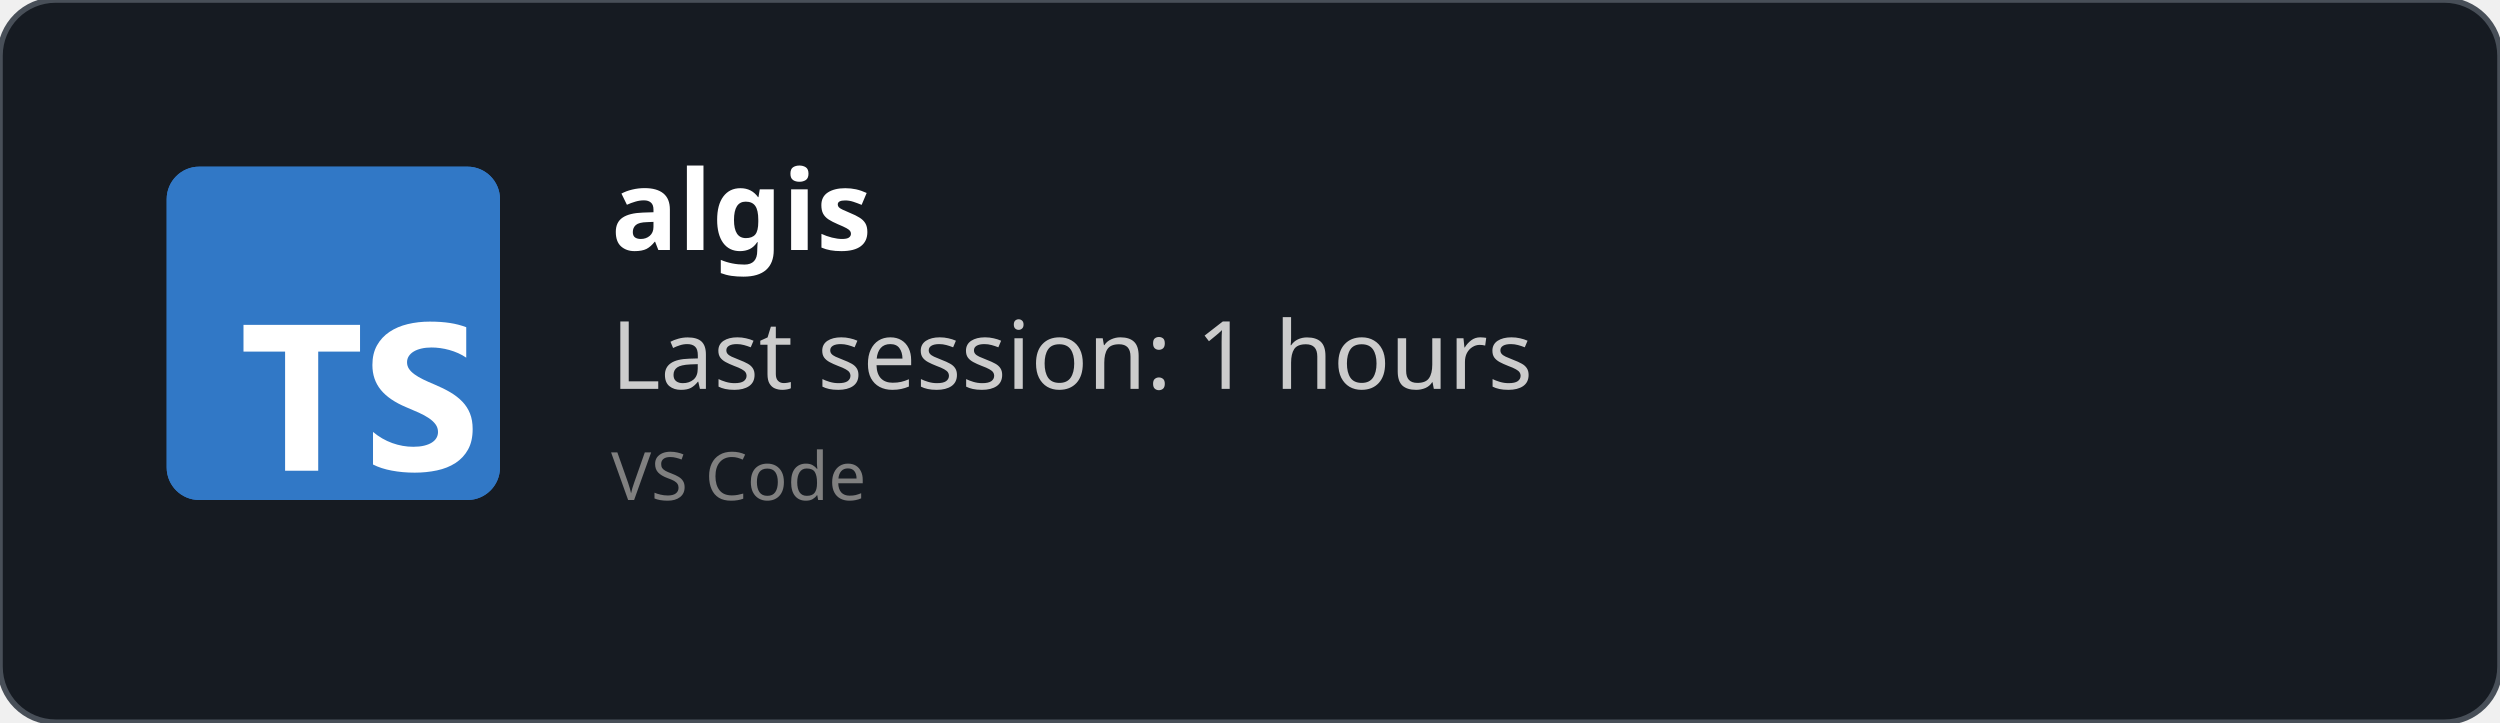
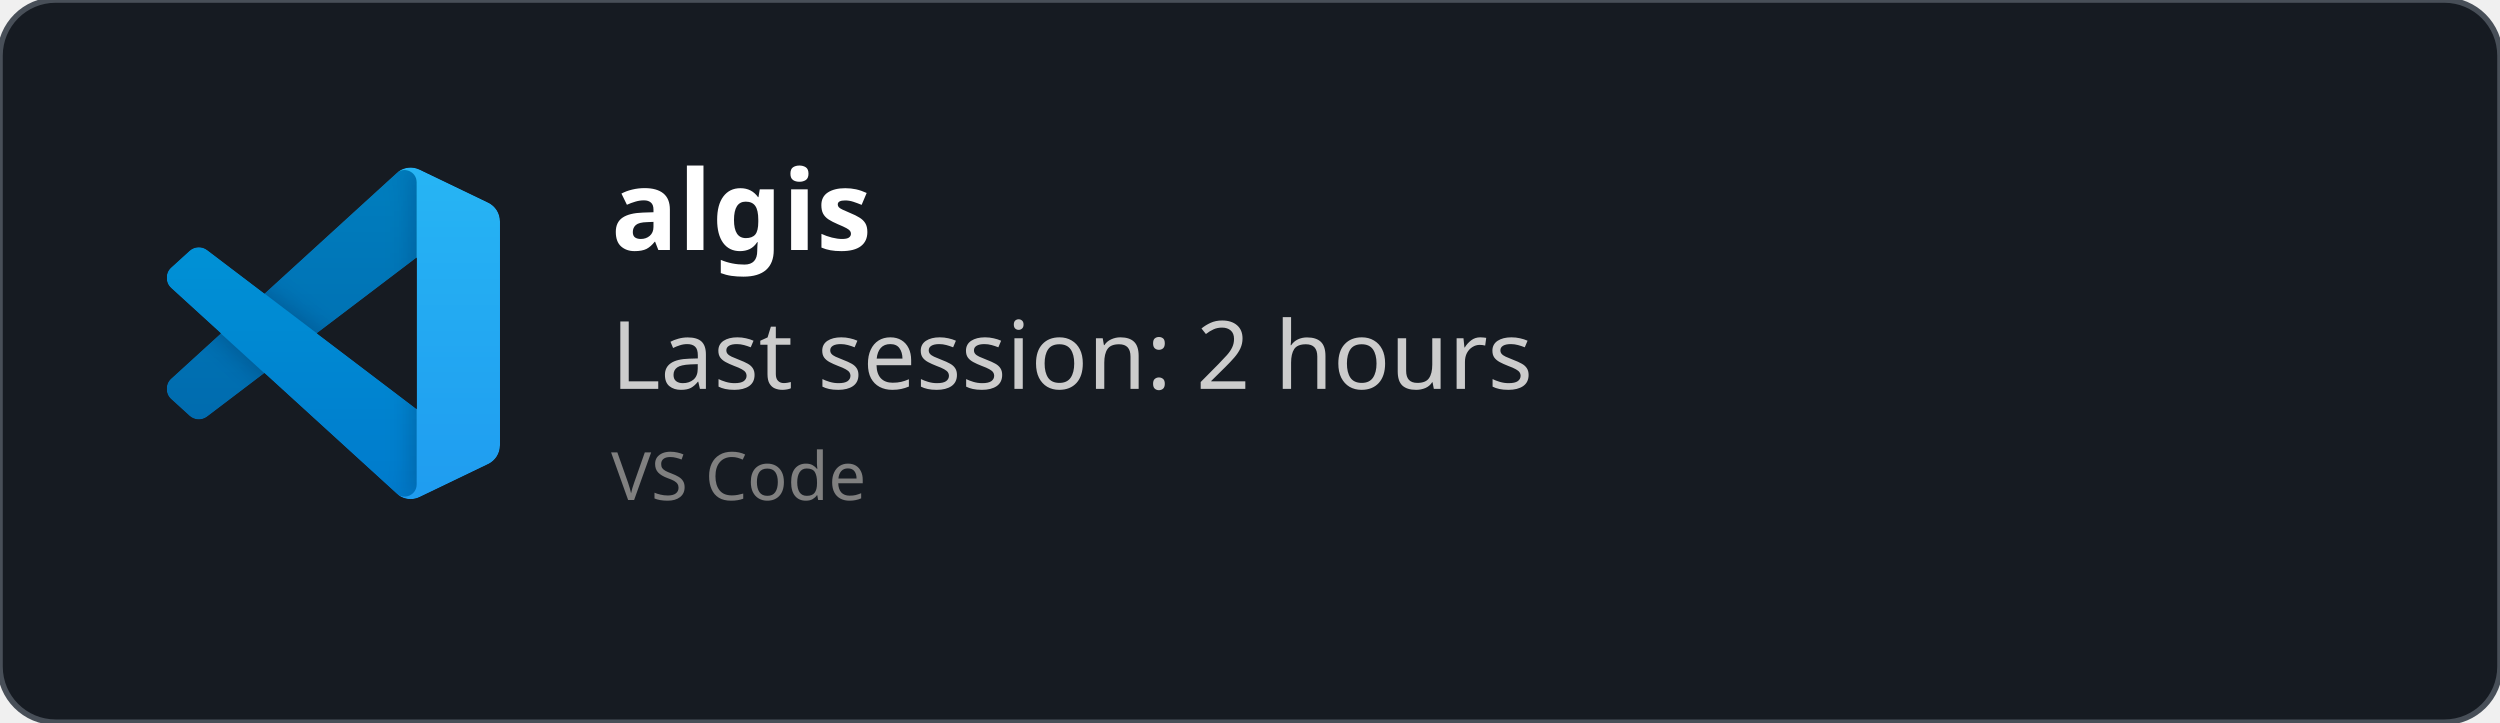
<svg xmlns="http://www.w3.org/2000/svg" width="450" height="130" viewBox="0 0 450 130" fill="none" role="img">
  <style>
    *{
        font-family: 'Segoe UI', Ubuntu, monospace
    }
    </style>
  <defs>
    <clipPath id="horizontalClip" x="20" y="20" width="500" height="200">
      <rect x="90" y="20" width="300" height="50" />
    </clipPath>
  </defs>
  <rect width="450" height="130" fill="rgba(22,27,34)" stroke="#484f58" stroke-width="1" fill-opacity="1" stroke-opacity="1" x="0" y="0" rx="10px" ry="10px">
    </rect>
-   <svg fill="none" height="60" viewBox="0 0 512 512" width="60" x="30" y="30">
-     <rect fill="#3178c6" height="512" rx="50" width="512" />
-     <rect fill="#3178c6" height="512" rx="50" width="512" />
-     <path clip-rule="evenodd" d="m316.939 407.424v50.061c8.138 4.172 17.763 7.3 28.875 9.386s22.823 3.129 35.135 3.129c11.999 0 23.397-1.147 34.196-3.442 10.799-2.294 20.268-6.075 28.406-11.342 8.138-5.266 14.581-12.15 19.328-20.65s7.121-19.007 7.121-31.522c0-9.074-1.356-17.026-4.069-23.857s-6.625-12.906-11.738-18.225c-5.112-5.319-11.242-10.091-18.389-14.315s-15.207-8.213-24.18-11.967c-6.573-2.712-12.468-5.345-17.685-7.9-5.217-2.556-9.651-5.163-13.303-7.822-3.652-2.66-6.469-5.476-8.451-8.448-1.982-2.973-2.974-6.336-2.974-10.091 0-3.441.887-6.544 2.661-9.308s4.278-5.136 7.512-7.118c3.235-1.981 7.199-3.52 11.894-4.615 4.696-1.095 9.912-1.642 15.651-1.642 4.173 0 8.581.313 13.224.938 4.643.626 9.312 1.591 14.008 2.894 4.695 1.304 9.259 2.947 13.694 4.928 4.434 1.982 8.529 4.276 12.285 6.884v-46.776c-7.616-2.92-15.937-5.084-24.962-6.492s-19.381-2.112-31.066-2.112c-11.895 0-23.163 1.278-33.805 3.833s-20.006 6.544-28.093 11.967c-8.086 5.424-14.476 12.333-19.171 20.729-4.695 8.395-7.043 18.433-7.043 30.114 0 14.914 4.304 27.638 12.912 38.172 8.607 10.533 21.675 19.45 39.204 26.751 6.886 2.816 13.303 5.579 19.25 8.291s11.086 5.528 15.415 8.448c4.33 2.92 7.747 6.101 10.252 9.543 2.504 3.441 3.756 7.352 3.756 11.733 0 3.233-.783 6.231-2.348 8.995s-3.939 5.162-7.121 7.196-7.147 3.624-11.894 4.771c-4.748 1.148-10.303 1.721-16.668 1.721-10.851 0-21.597-1.903-32.24-5.71-10.642-3.806-20.502-9.516-29.579-17.13zm-84.159-123.342h64.22v-41.082h-179v41.082h63.906v182.918h50.874z" fill="#fff" fill-rule="evenodd" />
+   <svg width="60" height="60" x="30" y="30" viewBox="0 0 100 100" fill="none" id="vscode">
+     <mask id="mask0" mask-type="alpha" maskUnits="userSpaceOnUse" x="0" y="0" width="100" height="100">
+       <path fill-rule="evenodd" clip-rule="evenodd" d="M70.912 99.317C72.487 99.931 74.283 99.891 75.873 99.126L96.461 89.22C98.624 88.179 100 85.989 100 83.587V16.413C100 14.011 98.624 11.822 96.461 10.781L75.873 0.874C73.786 -0.13 71.345 0.116 69.513 1.447C69.252 1.637 69.003 1.849 68.769 2.083L29.355 38.041L12.187 25.01C10.589 23.797 8.354 23.896 6.869 25.246L1.363 30.255C-0.453 31.906 -0.455 34.763 1.359 36.417L16.247 50L1.359 63.583C-0.455 65.237 -0.453 68.094 1.363 69.745L6.869 74.754C8.354 76.104 10.589 76.204 12.187 74.99L29.355 61.959L68.769 97.917C69.392 98.541 70.125 99.01 70.912 99.317ZM75.015 27.299L45.109 50L75.015 72.701V27.299Z" fill="white" />
+     </mask>
+     <g mask="url(#mask0)">
+       <path d="M96.461 10.796L75.857 0.876C73.472 -0.273 70.622 0.212 68.75 2.083L1.299 63.583C-0.516 65.237 -0.514 68.094 1.303 69.745L6.813 74.754C8.298 76.104 10.535 76.204 12.134 74.99L93.361 13.37C96.086 11.303 100 13.246 100 16.667V16.427C100 14.027 98.625 11.838 96.461 10.796Z" fill="#0065A9" />
+       <g filter="url(#filter0_d)">
+         <path d="M96.461 89.204L75.857 99.124C73.472 100.273 70.622 99.788 68.75 97.917L1.299 36.417C-0.516 34.763 -0.514 31.906 1.303 30.255L6.813 25.246C8.298 23.896 10.535 23.796 12.134 25.009L93.361 86.63C96.086 88.697 100 86.754 100 83.333V83.573C100 85.974 98.625 88.162 96.461 89.204Z" fill="#007ACC" />
+       </g>
+       <g filter="url(#filter1_d)">
+         <path d="M75.858 99.126C73.472 100.274 70.622 99.788 68.75 97.917C71.056 100.223 75 98.59 75 95.328V4.672C75 1.41 71.056 -0.223 68.75 2.083C70.622 0.211 73.472 -0.274 75.858 0.874L96.459 10.781C98.623 11.822 100 14.011 100 16.413V83.587C100 85.989 98.623 88.179 96.459 89.22L75.858 99.126Z" fill="#1F9CF0" />
+       </g>
+       <g style="mix-blend-mode:overlay" opacity="0.25">
+         <path fill-rule="evenodd" clip-rule="evenodd" d="M70.851 99.317C72.426 99.931 74.222 99.891 75.812 99.126L96.4 89.22C98.563 88.179 99.939 85.989 99.939 83.587V16.413C99.939 14.011 98.564 11.822 96.4 10.781L75.812 0.874C73.725 -0.13 71.284 0.116 69.453 1.447C69.191 1.637 68.942 1.849 68.708 2.083L29.294 38.041L12.126 25.01C10.528 23.796 8.293 23.896 6.809 25.246L1.302 30.255C-0.513 31.906 -0.515 34.763 1.298 36.417L16.186 50L1.298 63.583C-0.515 65.237 -0.513 68.094 1.302 69.745L6.809 74.754C8.293 76.104 10.528 76.204 12.126 74.99L29.294 61.959L68.708 97.917C69.332 98.54 70.064 99.01 70.851 99.317ZM74.954 27.299L45.048 50L74.954 72.701V27.299Z" fill="url(#paint0_linear)" />
+       </g>
+     </g>
+     <defs>
+       <filter id="filter0_d" x="-8.394" y="15.829" width="116.727" height="92.246" filterUnits="userSpaceOnUse" color-interpolation-filters="sRGB">
+         <feFlood flood-opacity="0" result="BackgroundImageFix" />
+         <feColorMatrix in="SourceAlpha" type="matrix" values="0 0 0 0 0 0 0 0 0 0 0 0 0 0 0 0 0 0 127 0" />
+         <feOffset />
+         <feGaussianBlur stdDeviation="4.167" />
+         <feColorMatrix type="matrix" values="0 0 0 0 0 0 0 0 0 0 0 0 0 0 0 0 0 0 0.25 0" />
+         <feBlend mode="overlay" in2="BackgroundImageFix" result="effect1_dropShadow" />
+         <feBlend mode="normal" in="SourceGraphic" in2="effect1_dropShadow" result="shape" />
+       </filter>
+       <filter id="filter1_d" x="60.417" y="-8.076" width="47.917" height="116.151" filterUnits="userSpaceOnUse" color-interpolation-filters="sRGB">
+         <feFlood flood-opacity="0" result="BackgroundImageFix" />
+         <feColorMatrix in="SourceAlpha" type="matrix" values="0 0 0 0 0 0 0 0 0 0 0 0 0 0 0 0 0 0 127 0" />
+         <feOffset />
+         <feGaussianBlur stdDeviation="4.167" />
+         <feColorMatrix type="matrix" values="0 0 0 0 0 0 0 0 0 0 0 0 0 0 0 0 0 0 0.25 0" />
+         <feBlend mode="overlay" in2="BackgroundImageFix" result="effect1_dropShadow" />
+         <feBlend mode="normal" in="SourceGraphic" in2="effect1_dropShadow" result="shape" />
+       </filter>
+       <linearGradient id="paint0_linear" x1="49.939" y1="0.258" x2="49.939" y2="99.742" gradientUnits="userSpaceOnUse">
+         <stop stop-color="white" />
+         <stop offset="1" stop-color="white" stop-opacity="0" />
+       </linearGradient>
+     </defs>
  </svg>
  <text x="110" y="45" font-size="20" clip-path="url(#horizontalClip)" font-weight="bold" font-family="Ubuntu" fill="white">
    algis
    </text>
  <text x="110" y="70" font-size="17px" font-family="Ubuntu" fill="#ccc">
-     Last session: 1 hours
+     Last session: 2 hours
    </text>
  <text x="110" y="90" font-size="12px" font-family="Ubuntu" fill="grey">
    VS Code
    </text>
</svg>
